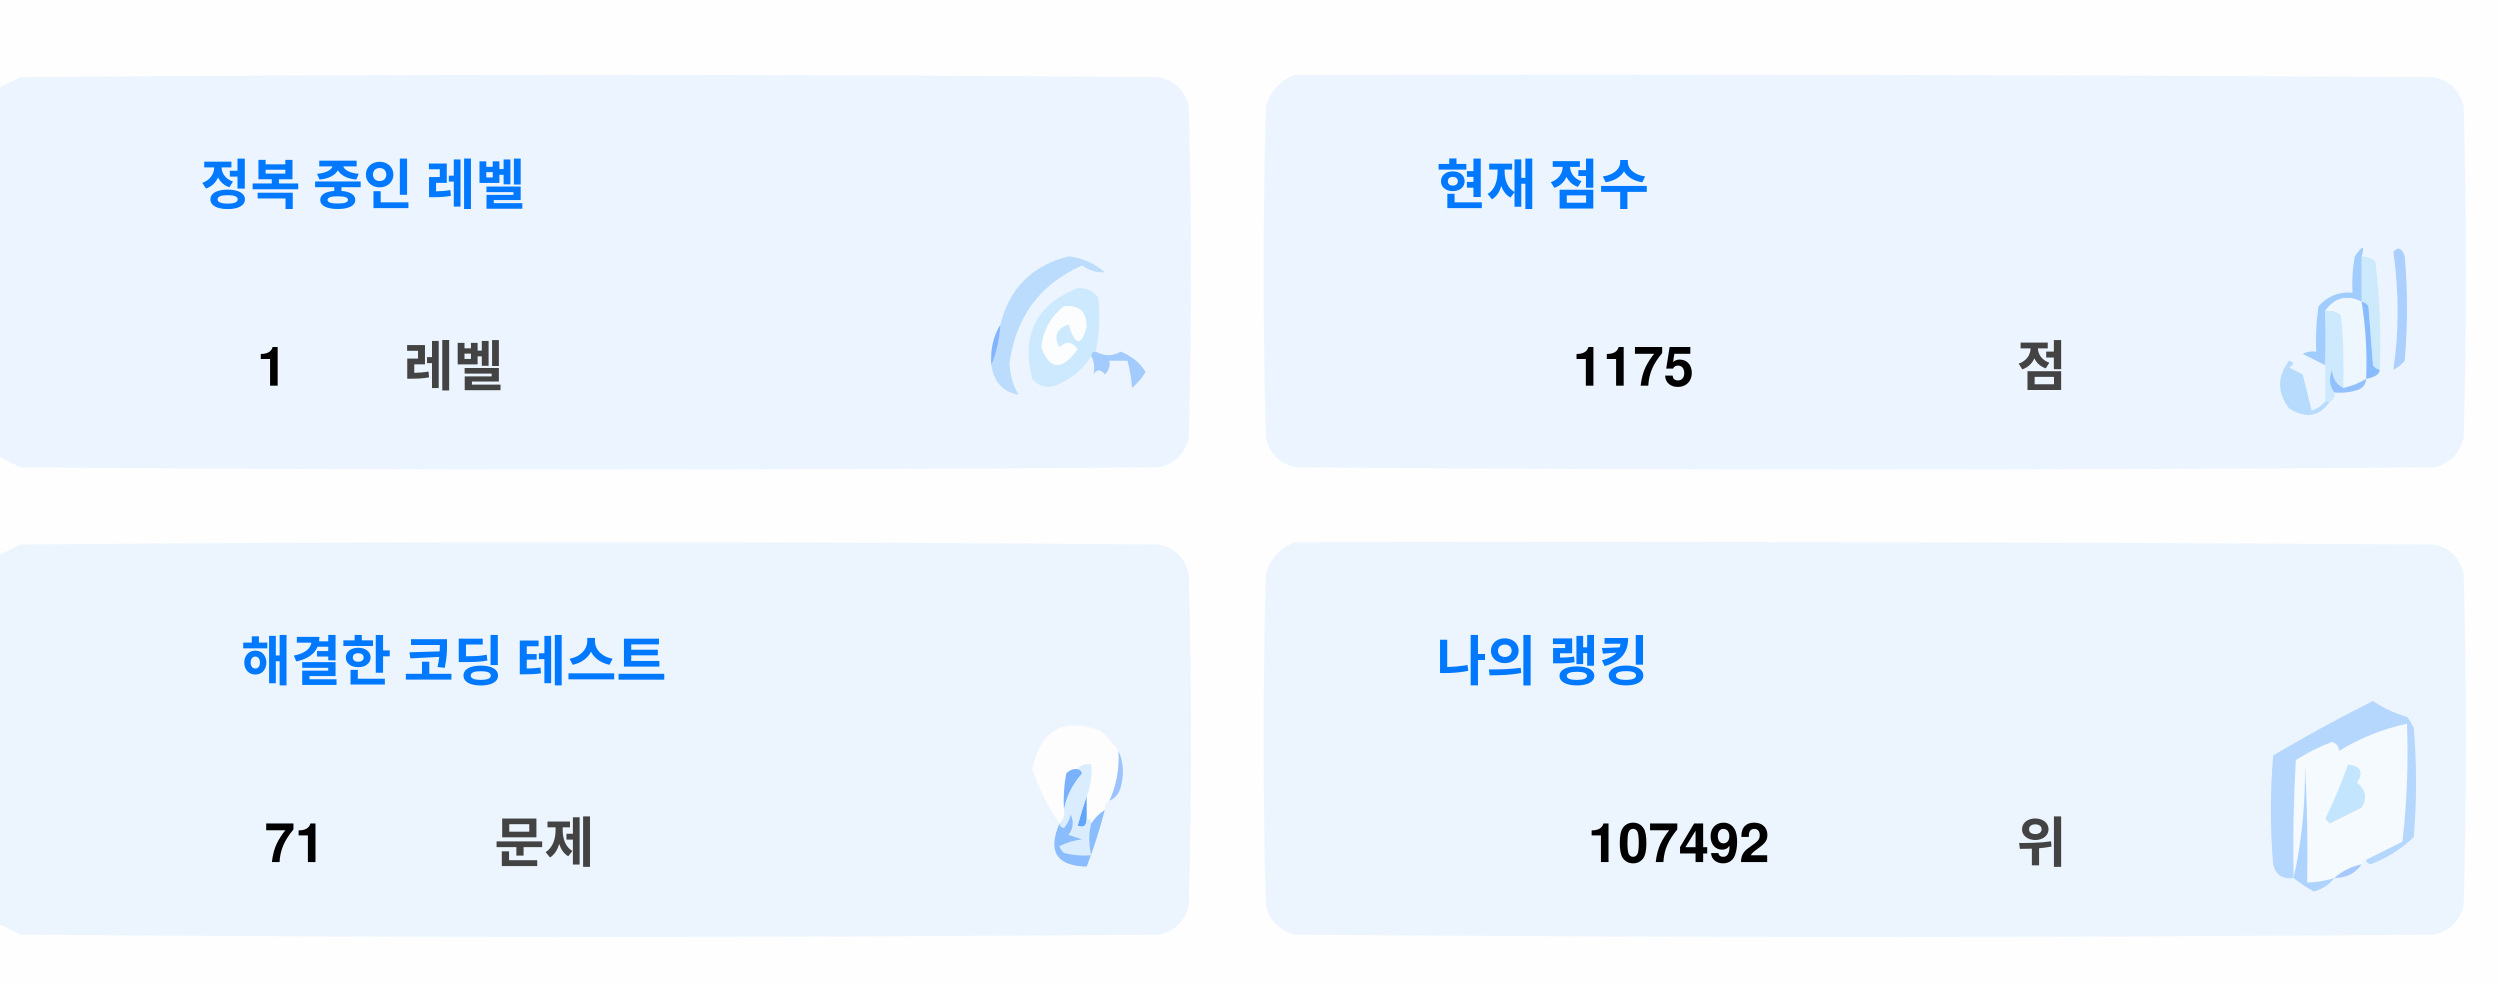
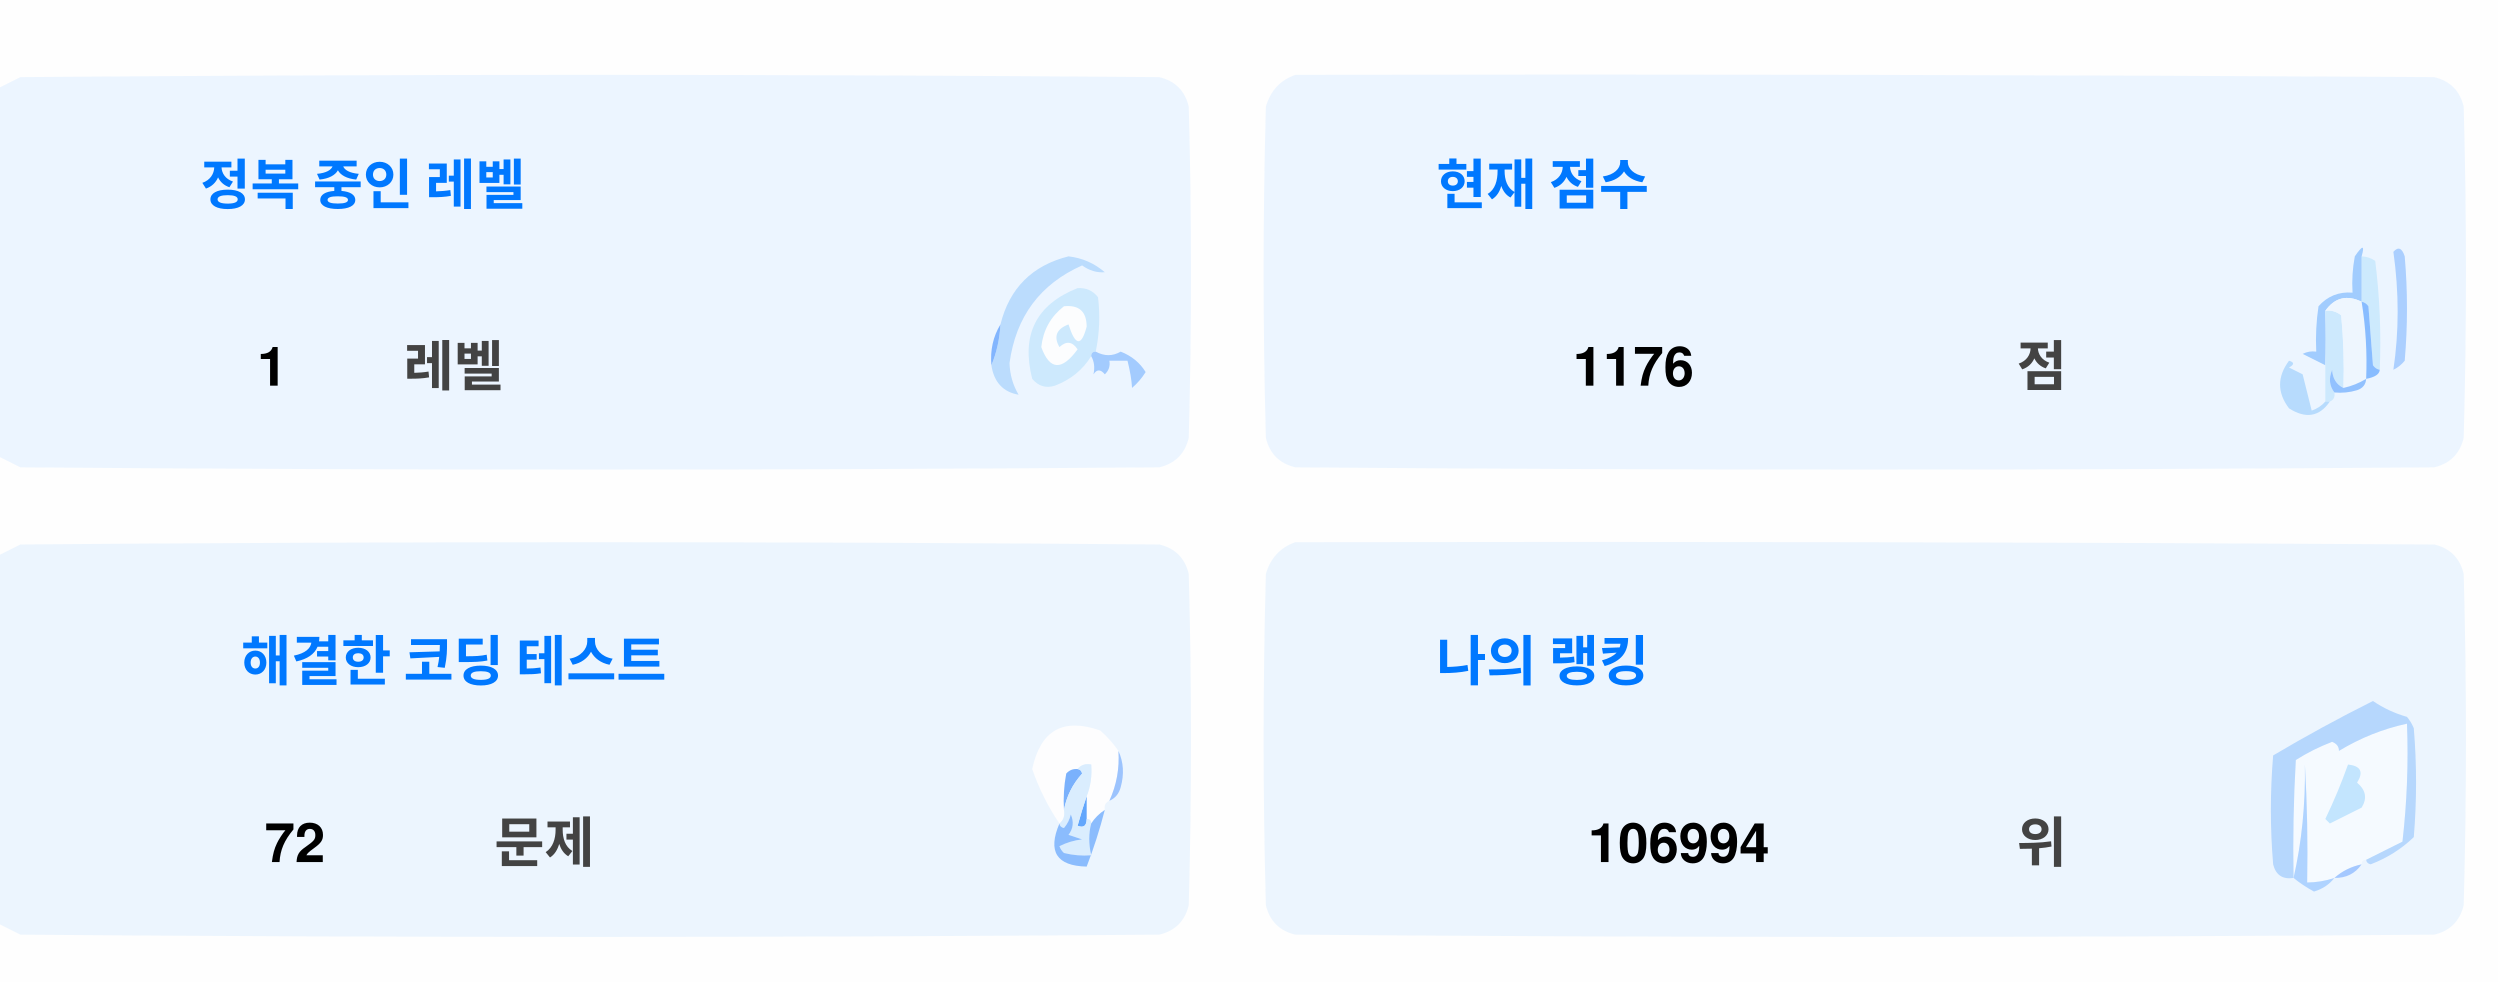
<svg xmlns="http://www.w3.org/2000/svg" version="1.1" width="551px" height="217px" style="shape-rendering:geometricPrecision; text-rendering:geometricPrecision; image-rendering:optimizeQuality; fill-rule:evenodd; clip-rule:evenodd">
  <style>.title {fill: #434343;font-size: 1rem;line-height: 1.5rem;font-weight: bold;font-family: -apple-system, BlinkMacSystemFont, Segoe UI, Helvetica, Arial, sans-serif, Apple Color Emoji, Segoe UI Emoji;}.desc {fill: #434343;font-size: 2.5rem;font-weight: bold;line-height: 1.5rem;font-family: -apple-system, BlinkMacSystemFont, Segoe UI, Helvetica, Arial, sans-serif, Apple Color Emoji, Segoe UI Emoji;}.desc-2 {fill: #434343;font-size: 1rem;font-weight: bold;line-height: 1.5rem;font-family: -apple-system, BlinkMacSystemFont, Segoe UI, Helvetica, Arial, sans-serif, Apple Color Emoji, Segoe UI Emoji;}.text, .desc {animation: twinkling 4s ease-in-out infinite;}@keyframes twinkling {40% { opacity: 1; }50% { opacity: 0.5; }60% { opacity: 1; }70% { opacity: 0.5; }80% { opacity: 1; }}</style>
  <g>
    <path style="opacity:1" fill="#fefefe" d="M -0.5,-0.5 C 183.167,-0.5 366.833,-0.5 550.5,-0.5C 550.5,71.833 550.5,144.167 550.5,216.5C 366.833,216.5 183.167,216.5 -0.5,216.5C -0.5,212.167 -0.5,207.833 -0.5,203.5C 1.14,204.32 2.807,205.153 4.5,206C 88.167,206.667 171.833,206.667 255.5,206C 259,205.167 261.167,203 262,199.5C 262.667,175.167 262.667,150.833 262,126.5C 261.167,123 259,120.833 255.5,120C 171.833,119.333 88.167,119.333 4.5,120C 2.807,120.847 1.14,121.68 -0.5,122.5C -0.5,115.167 -0.5,107.833 -0.5,100.5C 1.14,101.32 2.807,102.153 4.5,103C 88.167,103.667 171.833,103.667 255.5,103C 259,102.167 261.167,100 262,96.5C 262.667,72.167 262.667,47.833 262,23.5C 261.167,20 259,17.833 255.5,17C 171.833,16.333 88.167,16.333 4.5,17C 2.807,17.847 1.14,18.68 -0.5,19.5C -0.5,12.833 -0.5,6.167 -0.5,-0.5 Z" />
  </g>
  <g>
    <path style="opacity:1" fill="#ecf5ff" d="M -0.5,100.5 C -0.5,73.5 -0.5,46.5 -0.5,19.5C 1.14,18.68 2.807,17.847 4.5,17C 88.167,16.333 171.833,16.333 255.5,17C 259,17.833 261.167,20 262,23.5C 262.667,47.833 262.667,72.167 262,96.5C 261.167,100 259,102.167 255.5,103C 171.833,103.667 88.167,103.667 4.5,103C 2.807,102.153 1.14,101.32 -0.5,100.5 Z" />
  </g>
  <g>
    <path style="opacity:1" fill="#ecf5ff" d="M 285.5,16.5 C 369.167,16.333 452.834,16.5 536.5,17C 540,17.833 542.167,20 543,23.5C 543.667,47.833 543.667,72.167 543,96.5C 542.167,100 540,102.167 536.5,103C 452.833,103.667 369.167,103.667 285.5,103C 282,102.167 279.833,100 279,96.5C 278.333,72.167 278.333,47.833 279,23.5C 280.018,19.985 282.185,17.652 285.5,16.5 Z" />
  </g>
  <g>
    <path style="opacity:1" fill="#cdeafd" d="M 520.5,56.5 C 521.583,56.539 522.583,56.873 523.5,57.5C 524.498,65.472 524.831,73.472 524.5,81.5C 523.883,81.389 523.383,81.056 523,80.5C 522.667,76.167 522.333,71.833 522,67.5C 521.617,66.944 521.117,66.611 520.5,66.5C 520.5,63.167 520.5,59.833 520.5,56.5 Z" />
  </g>
  <g>
    <path style="opacity:1" fill="#abcfff" d="M 527.5,55.5 C 528.566,54.308 529.399,54.641 530,56.5C 530.667,64.167 530.667,71.833 530,79.5C 529.311,80.357 528.478,81.023 527.5,81.5C 528.758,73.08 528.758,64.414 527.5,55.5 Z" />
  </g>
  <g>
    <path style="opacity:1" fill="#bbdcfd" d="M 218.5,80.5 C 219.657,77.727 220.324,74.727 220.5,71.5C 222.49,63.51 227.49,58.51 235.5,56.5C 238.528,56.847 241.194,58.014 243.5,60C 241.744,60.141 240.078,59.641 238.5,58.5C 229.247,62.607 223.914,69.773 222.5,80C 222.565,82.526 223.232,84.859 224.5,87C 221.07,86.397 219.07,84.231 218.5,80.5 Z" />
  </g>
  <g>
    <path style="opacity:1" fill="#cde9fd" d="M 241.5,77.5 C 240.833,77.5 240.5,77.833 240.5,78.5C 238.628,81.529 235.961,83.695 232.5,85C 230.536,85.624 228.869,85.124 227.5,83.5C 225.021,73.791 228.354,67.124 237.5,63.5C 239.374,63.39 240.874,64.056 242,65.5C 242.497,69.524 242.331,73.524 241.5,77.5 Z" />
  </g>
  <g>
    <path style="opacity:1" fill="#fcfdfe" d="M 234.5,67.5 C 237.826,67.162 239.493,68.662 239.5,72C 238.334,76.434 237,76.267 235.5,71.5C 232.832,72.515 232.166,74.182 233.5,76.5C 235.017,75.089 236.351,75.256 237.5,77C 234.006,81.771 231.34,81.605 229.5,76.5C 229.904,72.771 231.571,69.771 234.5,67.5 Z" />
  </g>
  <g>
    <path style="opacity:1" fill="#a1ccfe" d="M 520.5,56.5 C 520.5,59.833 520.5,63.167 520.5,66.5C 517.238,64.922 514.572,65.589 512.5,68.5C 512.617,72.81 512.617,76.81 512.5,80.5C 510.86,79.68 509.193,78.847 507.5,78C 508.448,77.517 509.448,77.35 510.5,77.5C 510.335,74.15 510.502,70.817 511,67.5C 512.995,65.253 515.495,64.253 518.5,64.5C 518.336,61.813 518.503,59.146 519,56.5C 520.731,53.969 521.231,53.969 520.5,56.5 Z" />
  </g>
  <g>
    <path style="opacity:1" fill="#cde9fd" d="M 512.5,68.5 C 513.822,68.33 514.989,68.663 516,69.5C 516.499,74.823 516.666,80.156 516.5,85.5C 514.955,84.77 514.122,83.437 514,81.5C 513.22,83.387 513.387,85.054 514.5,86.5C 514.672,87.492 514.338,88.158 513.5,88.5C 513.167,88.5 512.833,88.5 512.5,88.5C 512.5,85.833 512.5,83.167 512.5,80.5C 512.617,76.81 512.617,72.81 512.5,68.5 Z" />
  </g>
  <g>
    <path style="opacity:1" fill="#eef6fe" d="M 520.5,66.5 C 521.407,72.106 521.74,77.773 521.5,83.5C 519.95,84.441 518.284,85.108 516.5,85.5C 516.666,80.156 516.499,74.823 516,69.5C 514.989,68.663 513.822,68.33 512.5,68.5C 514.572,65.589 517.238,64.922 520.5,66.5 Z" />
  </g>
  <g>
    <path style="opacity:1" fill="#88bcff" d="M 520.5,66.5 C 521.117,66.611 521.617,66.944 522,67.5C 522.333,71.833 522.667,76.167 523,80.5C 523.383,81.056 523.883,81.389 524.5,81.5C 524.445,82.469 523.445,83.136 521.5,83.5C 521.74,77.773 521.407,72.106 520.5,66.5 Z" />
  </g>
  <g>
    <path style="opacity:1" fill="#82b5fe" d="M 220.5,71.5 C 220.324,74.727 219.657,77.727 218.5,80.5C 218.215,77.171 218.882,74.171 220.5,71.5 Z" />
  </g>
  <g>
    <path style="opacity:1" fill="#a3cbfe" d="M 240.5,78.5 C 240.5,77.833 240.833,77.5 241.5,77.5C 243.391,78.536 245.224,78.536 247,77.5C 249.391,78.429 251.225,79.929 252.5,82C 251.681,83.319 250.681,84.486 249.5,85.5C 249.409,83.777 249.075,81.777 248.5,79.5C 247.167,79.5 245.833,79.5 244.5,79.5C 244.719,80.675 244.386,81.675 243.5,82.5C 242.575,81.359 241.741,81.359 241,82.5C 241.331,80.981 241.164,79.648 240.5,78.5 Z" />
  </g>
  <g>
    <path style="opacity:1" fill="#b7dbfd" d="M 512.5,88.5 C 512.833,88.5 513.167,88.5 513.5,88.5C 511.199,91.857 508.199,92.357 504.5,90C 501.872,86.535 501.872,83.035 504.5,79.5C 505.696,79.846 505.696,80.346 504.5,81C 505.5,81.5 506.5,82 507.5,82.5C 508.167,85.167 508.833,87.833 509.5,90.5C 510.739,90.058 511.739,89.391 512.5,88.5 Z" />
  </g>
  <g>
    <path style="opacity:1" fill="#92c1fe" d="M 516.5,85.5 C 518.284,85.108 519.95,84.441 521.5,83.5C 521.423,84.75 520.756,85.583 519.5,86C 517.866,86.493 516.199,86.66 514.5,86.5C 513.387,85.054 513.22,83.387 514,81.5C 514.122,83.437 514.955,84.77 516.5,85.5 Z" />
  </g>
  <g>
    <path style="opacity:1" fill="#ecf5fe" d="M -0.5,203.5 C -0.5,176.5 -0.5,149.5 -0.5,122.5C 1.14,121.68 2.807,120.847 4.5,120C 88.167,119.333 171.833,119.333 255.5,120C 259,120.833 261.167,123 262,126.5C 262.667,150.833 262.667,175.167 262,199.5C 261.167,203 259,205.167 255.5,206C 171.833,206.667 88.167,206.667 4.5,206C 2.807,205.153 1.14,204.32 -0.5,203.5 Z" />
  </g>
  <g>
    <path style="opacity:1" fill="#ecf5fe" d="M 285.5,119.5 C 369.167,119.333 452.834,119.5 536.5,120C 540,120.833 542.167,123 543,126.5C 543.667,150.833 543.667,175.167 543,199.5C 542.167,203 540,205.167 536.5,206C 452.833,206.667 369.167,206.667 285.5,206C 282,205.167 279.833,203 279,199.5C 278.333,175.167 278.333,150.833 279,126.5C 280.018,122.985 282.185,120.652 285.5,119.5 Z" />
  </g>
  <g>
    <path style="opacity:1" fill="#fdfdfe" d="M 246.5,165.5 C 246.758,169.367 246.092,173.034 244.5,176.5C 243.662,176.842 243.328,177.508 243.5,178.5C 242.272,179.306 241.272,180.306 240.5,181.5C 240.5,180.833 240.167,180.5 239.5,180.5C 239.5,178.833 239.5,177.167 239.5,175.5C 240.369,173.283 240.702,170.95 240.5,168.5C 239.209,168.263 238.209,168.596 237.5,169.5C 236.504,169.414 235.671,169.748 235,170.5C 234.503,173.146 234.336,175.813 234.5,178.5C 234.737,179.791 234.404,180.791 233.5,181.5C 230.986,177.806 228.986,173.806 227.5,169.5C 229.309,160.957 234.309,158.124 242.5,161C 244.07,162.397 245.404,163.897 246.5,165.5 Z" />
  </g>
  <g>
    <path style="opacity:1" fill="#f5faff" d="M 521.5,189.5 C 520.833,189.5 520.5,189.833 520.5,190.5C 518.181,190.992 516.181,191.992 514.5,193.5C 512.565,194.15 510.565,194.483 508.5,194.5C 508.666,185.827 508.5,177.16 508,168.5C 508.141,177.227 507.308,185.56 505.5,193.5C 505.334,184.827 505.5,176.16 506,167.5C 508.527,165.903 511.194,164.57 514,163.5C 515.011,163.892 515.511,164.559 515.5,165.5C 520.21,162.641 525.21,160.641 530.5,159.5C 530.831,168.192 530.498,176.859 529.5,185.5C 526.807,186.847 524.14,188.18 521.5,189.5 Z" />
  </g>
  <g>
    <path style="opacity:1" fill="#b6d7fd" d="M 521.5,189.5 C 524.14,188.18 526.807,186.847 529.5,185.5C 530.498,176.859 530.831,168.192 530.5,159.5C 525.21,160.641 520.21,162.641 515.5,165.5C 515.511,164.559 515.011,163.892 514,163.5C 511.194,164.57 508.527,165.903 506,167.5C 505.5,176.16 505.334,184.827 505.5,193.5C 503.089,193.863 501.589,192.863 501,190.5C 500.333,182.5 500.333,174.5 501,166.5C 508.173,162.246 515.507,158.246 523,154.5C 525.304,156.068 527.804,157.235 530.5,158C 531.126,158.75 531.626,159.584 532,160.5C 532.667,168.5 532.667,176.5 532,184.5C 529.292,187.111 526.125,189.111 522.5,190.5C 521.893,190.376 521.56,190.043 521.5,189.5 Z" />
  </g>
  <g>
    <path style="opacity:1" fill="#c3e5fe" d="M 517.5,168.5 C 520.317,168.801 520.984,170.134 519.5,172.5C 521.439,174.122 521.772,175.956 520.5,178C 518.167,179.167 515.833,180.333 513.5,181.5C 513.167,181.167 512.833,180.833 512.5,180.5C 514.414,176.515 516.081,172.515 517.5,168.5 Z" />
  </g>
  <g>
    <path style="opacity:1" fill="#7ab1fc" d="M 237.5,169.5 C 238.043,169.56 238.376,169.893 238.5,170.5C 236.395,172.836 235.062,175.503 234.5,178.5C 234.336,175.813 234.503,173.146 235,170.5C 235.671,169.748 236.504,169.414 237.5,169.5 Z" />
  </g>
  <g>
    <path style="opacity:1" fill="#afd3ff" d="M 514.5,193.5 C 513.378,194.947 511.878,195.947 510,196.5C 508.348,195.601 506.848,194.601 505.5,193.5C 507.308,185.56 508.141,177.227 508,168.5C 508.5,177.16 508.666,185.827 508.5,194.5C 510.565,194.483 512.565,194.15 514.5,193.5 Z" />
  </g>
  <g>
    <path style="opacity:1" fill="#9cc3fd" d="M 246.5,165.5 C 247.634,167.966 247.801,170.633 247,173.5C 246.623,174.942 245.79,175.942 244.5,176.5C 246.092,173.034 246.758,169.367 246.5,165.5 Z" />
  </g>
  <g>
    <path style="opacity:1" fill="#62a6fc" d="M 239.5,175.5 C 239.5,177.167 239.5,178.833 239.5,180.5C 239.483,182.028 238.816,182.528 237.5,182C 238.117,179.723 238.784,177.556 239.5,175.5 Z" />
  </g>
  <g>
    <path style="opacity:1" fill="#daedfe" d="M 237.5,169.5 C 238.209,168.596 239.209,168.263 240.5,168.5C 240.702,170.95 240.369,173.283 239.5,175.5C 238.784,177.556 238.117,179.723 237.5,182C 238.816,182.528 239.483,182.028 239.5,180.5C 240.167,180.5 240.5,180.833 240.5,181.5C 239.918,183.669 239.918,186.002 240.5,188.5C 238.473,188.662 236.473,188.495 234.5,188C 234.043,187.586 233.709,187.086 233.5,186.5C 235.078,185.702 236.744,185.202 238.5,185C 237.5,184.667 236.5,184.333 235.5,184C 236.554,182.612 236.72,181.112 236,179.5C 235.751,180.624 235.251,181.624 234.5,182.5C 233.893,182.376 233.56,182.043 233.5,181.5C 234.404,180.791 234.737,179.791 234.5,178.5C 235.062,175.503 236.395,172.836 238.5,170.5C 238.376,169.893 238.043,169.56 237.5,169.5 Z" />
  </g>
  <g>
    <path style="opacity:1" fill="#8bbcfd" d="M 243.5,178.5 C 242.395,182.803 241.062,186.969 239.5,191C 232.857,190.847 230.857,187.68 233.5,181.5C 233.56,182.043 233.893,182.376 234.5,182.5C 235.251,181.624 235.751,180.624 236,179.5C 236.72,181.112 236.554,182.612 235.5,184C 236.5,184.333 237.5,184.667 238.5,185C 236.744,185.202 235.078,185.702 233.5,186.5C 233.709,187.086 234.043,187.586 234.5,188C 236.473,188.495 238.473,188.662 240.5,188.5C 239.918,186.002 239.918,183.669 240.5,181.5C 241.272,180.306 242.272,179.306 243.5,178.5 Z" />
  </g>
  <g>
    <path style="opacity:1" fill="#a4c8ff" d="M 520.5,190.5 C 519.089,192.539 517.089,193.539 514.5,193.5C 516.181,191.992 518.181,190.992 520.5,190.5 Z" />
  </g>
  <text text-anchor="middle" x="80" y="45" class="title" style="fill:#0078ff;" stroke="#none" stroke-width="1">정복 중인 레벨</text>
  <text text-anchor="middle" x="60" y="85" class="desc" style="fill:#000000;" stroke="#none" stroke-width="1">1</text>
  <text text-anchor="middle" x="100" y="85" class="desc-2" style="fill:#434343;" stroke="#none" stroke-width="1">레벨</text>
  <text text-anchor="middle" x="340" y="45" class="title" style="fill:#0078ff;" stroke="#none" stroke-width="1">현재 점수</text>
-   <text text-anchor="middle" x="360" y="85" class="desc" style="fill:#000000;" stroke="#none" stroke-width="1">1175</text>
+   <text text-anchor="middle" x="360" y="85" class="desc" style="fill:#000000;" stroke="#none" stroke-width="1">1176</text>
  <text text-anchor="middle" x="450" y="85" class="desc-2" style="fill:#434343;" stroke="#none" stroke-width="1">점</text>
  <text text-anchor="middle" x="100" y="150" class="title" style="fill:#0078ff;" stroke="#none" stroke-width="1">해결한 코딩 테스트</text>
-   <text text-anchor="middle" x="65" y="190" class="desc" style="fill:#000000;" stroke="#none" stroke-width="1">71</text>
+   <text text-anchor="middle" x="65" y="190" class="desc" style="fill:#000000;" stroke="#none" stroke-width="1">72</text>
  <text text-anchor="middle" x="120" y="190" class="desc-2" style="fill:#434343;" stroke="#none" stroke-width="1">문제</text>
  <text text-anchor="middle" x="340" y="150" class="title" style="fill:#0078ff;" stroke="#none" stroke-width="1">나의 랭킹</text>
-   <text text-anchor="middle" x="370" y="190" class="desc" style="fill:#000000;" stroke="#none" stroke-width="1">107492</text>
+   <text text-anchor="middle" x="370" y="190" class="desc" style="fill:#000000;" stroke="#none" stroke-width="1">106994</text>
  <text text-anchor="middle" x="450" y="190" class="desc-2" style="fill:#434343;" stroke="#none" stroke-width="1">위</text>
</svg>
